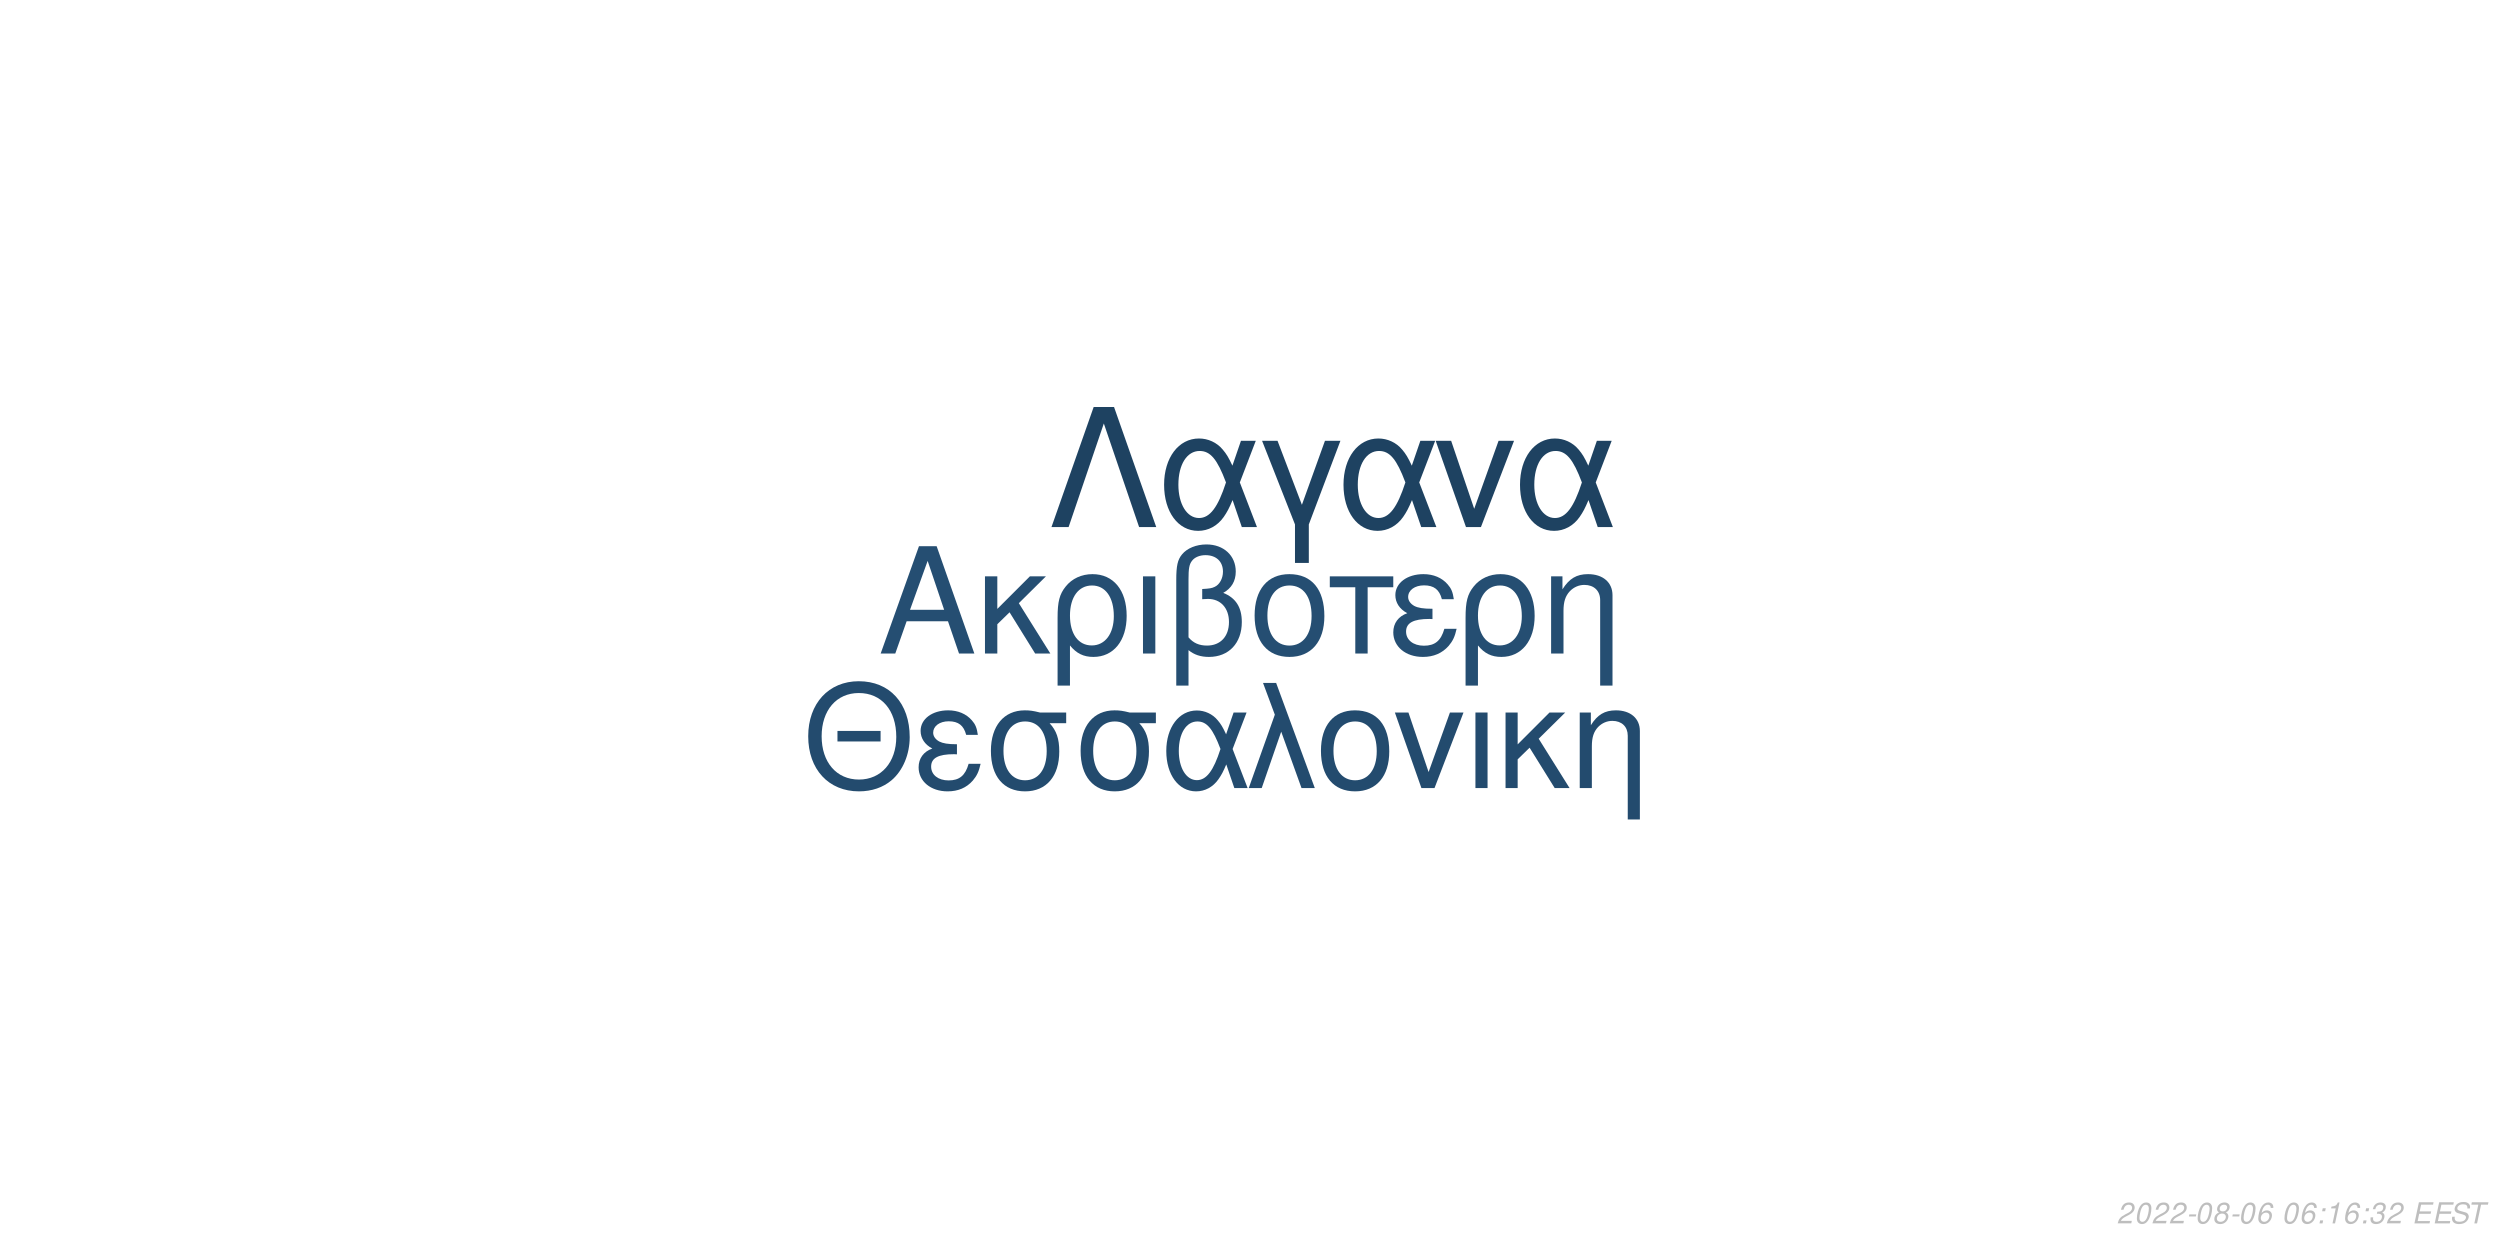
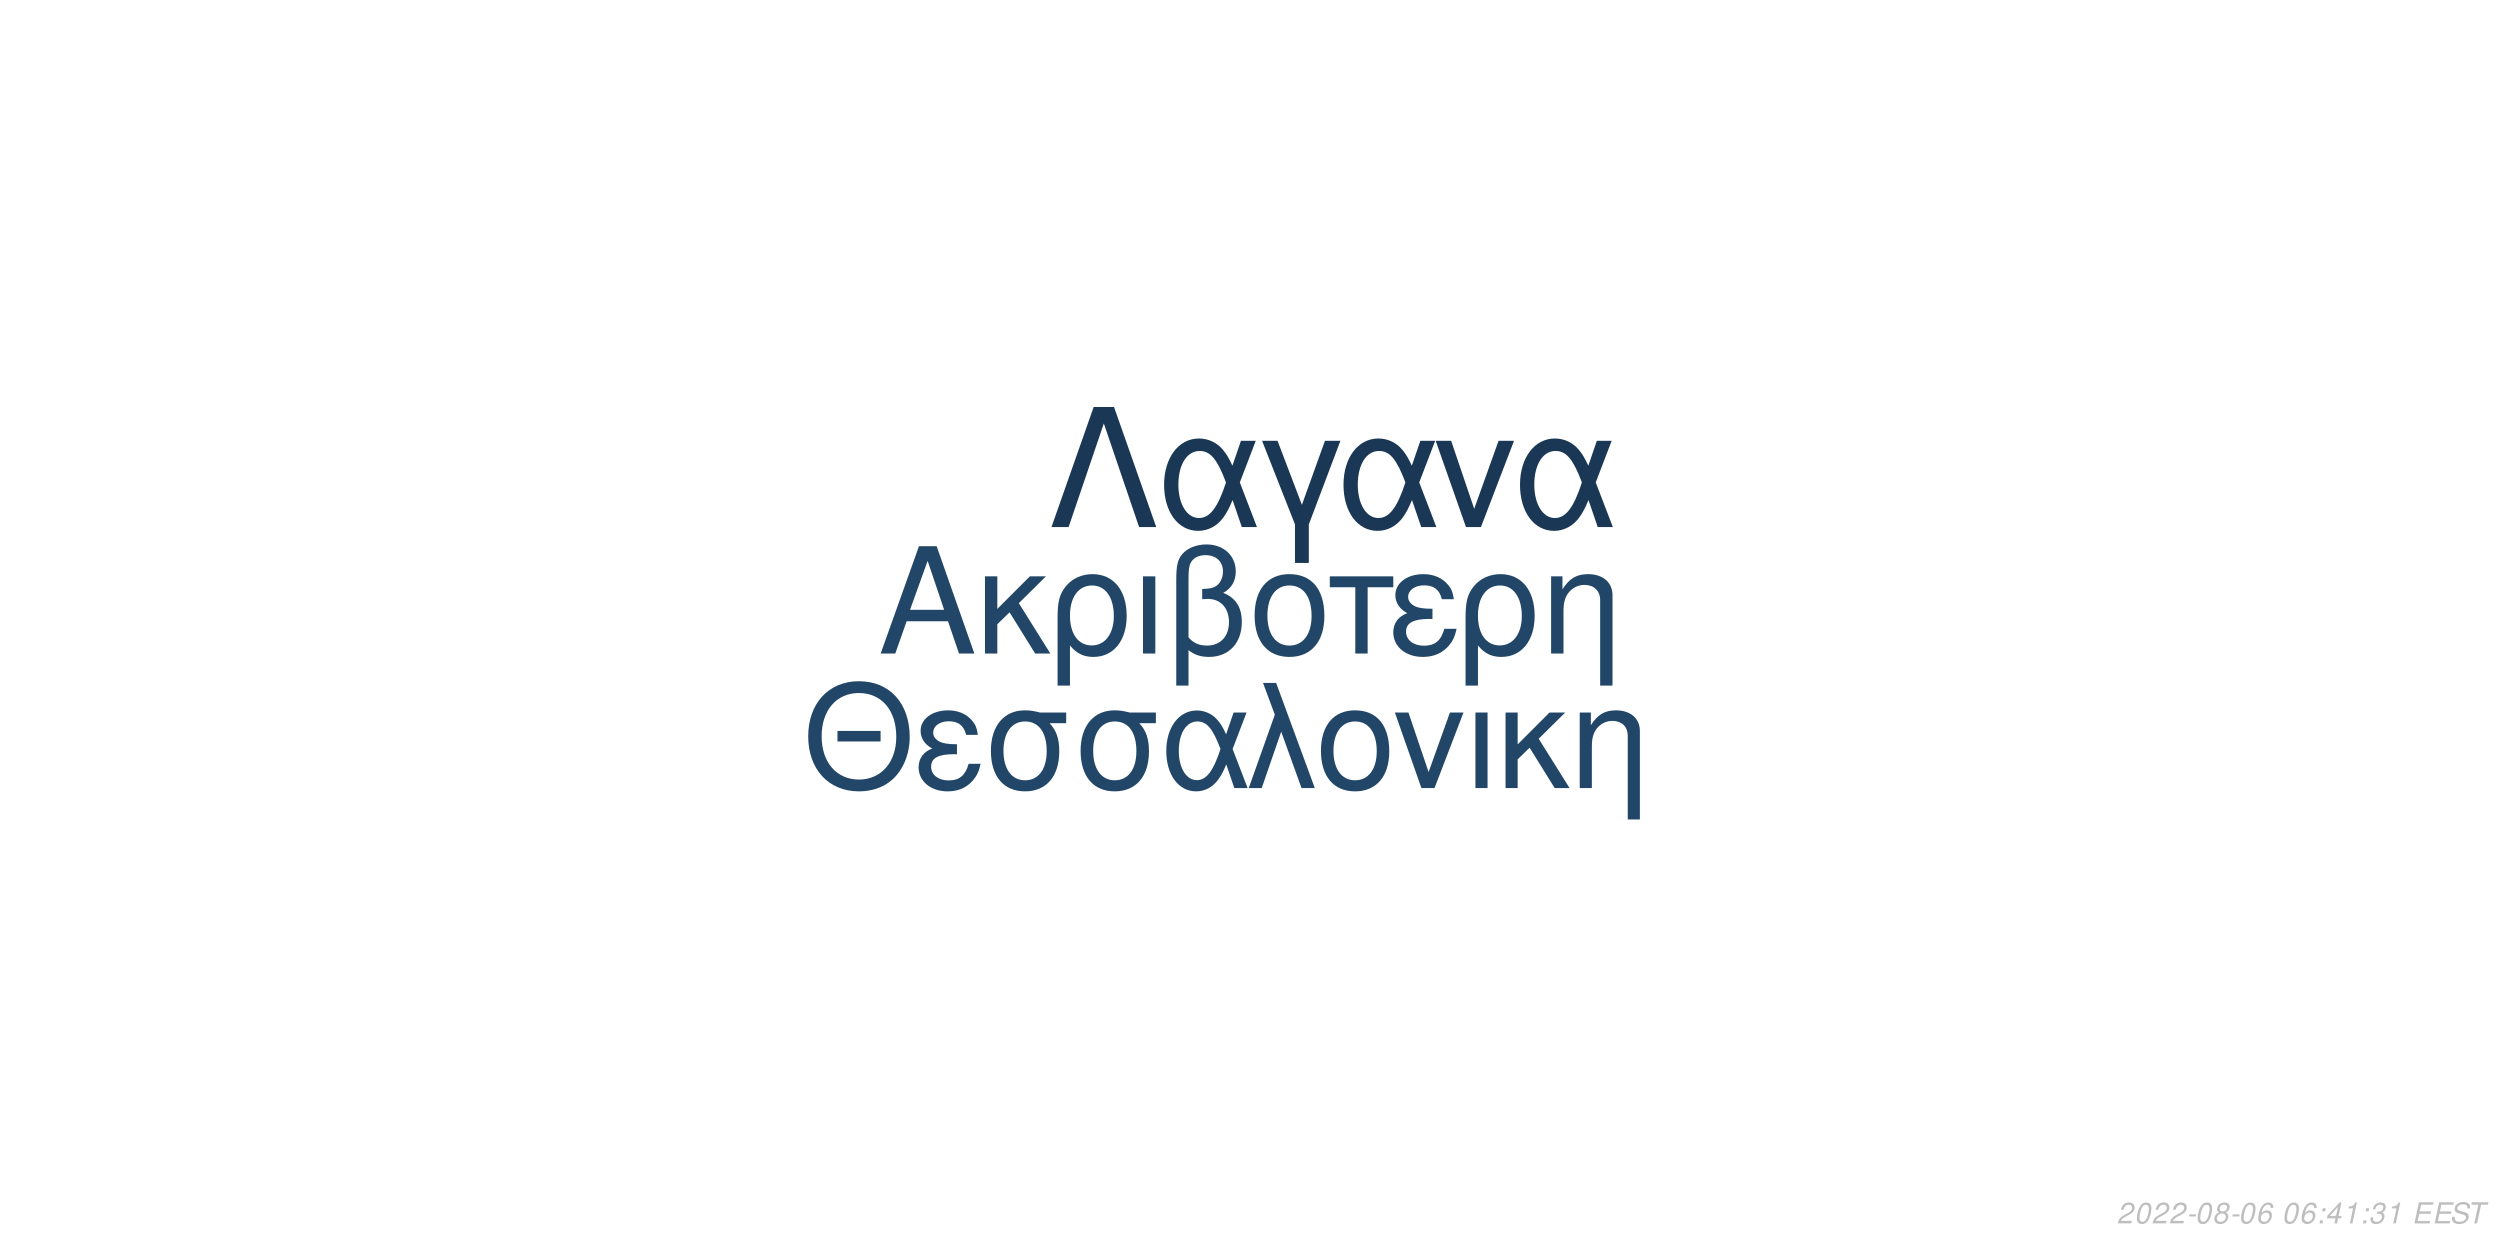
<svg xmlns="http://www.w3.org/2000/svg" xmlns:xlink="http://www.w3.org/1999/xlink" width="864pt" height="432pt" viewBox="0 0 864 432" version="1.1">
  <defs>
    <g>
      <symbol overflow="visible" id="glyph0-0">
        <path style="stroke:none;" d="" />
      </symbol>
      <symbol overflow="visible" id="glyph0-1">
        <path style="stroke:none;" d="M 24.125 -11.141 L 27.938 0 L 33.234 0 L 20.203 -37.094 L 14.094 -37.094 L 0.859 0 L 5.906 0 L 9.828 -11.141 Z M 22.797 -15.109 L 11 -15.109 L 17.094 -32.016 Z M 22.797 -15.109 " />
      </symbol>
      <symbol overflow="visible" id="glyph0-2">
        <path style="stroke:none;" d="M 7.172 -15.422 L 7.172 -26.672 L 2.906 -26.672 L 2.906 0 L 7.172 0 L 7.172 -10.125 L 11.406 -14.25 L 20.25 0 L 25.5 0 L 14.609 -17.406 L 23.969 -26.672 L 18.422 -26.672 Z M 7.172 -15.422 " />
      </symbol>
      <symbol overflow="visible" id="glyph0-3">
        <path style="stroke:none;" d="M 3 11.094 L 7.281 11.094 L 7.281 -2.797 C 9.516 -0.047 11.953 1.172 15.375 1.172 C 22.344 1.172 26.875 -4.422 26.875 -13.031 C 26.875 -21.891 22.297 -27.438 15.062 -27.438 C 11.297 -27.438 7.984 -25.906 5.797 -23.156 C 3.672 -20.516 3 -17.969 3 -12.359 Z M 14.906 -23.516 C 19.547 -23.516 22.438 -19.438 22.438 -12.922 C 22.438 -6.812 19.391 -2.797 14.812 -2.797 C 10.172 -2.797 7.281 -6.766 7.281 -13.125 C 7.281 -19.484 10.234 -23.516 14.906 -23.516 Z M 14.906 -23.516 " />
      </symbol>
      <symbol overflow="visible" id="glyph0-4">
        <path style="stroke:none;" d="M 3.516 0 L 7.781 0 L 7.781 -26.672 L 3.516 -26.672 Z M 3.516 0 " />
      </symbol>
      <symbol overflow="visible" id="glyph0-5">
        <path style="stroke:none;" d="M 4.016 11.094 L 8.25 11.094 L 8.25 -1.172 C 10.172 0.406 12.422 1.172 15.312 1.172 C 22.188 1.172 26.672 -3.609 26.672 -10.891 C 26.672 -15.984 24.578 -19.234 20.25 -20.969 C 23.109 -22.547 24.578 -25.031 24.578 -28.344 C 24.578 -33.844 20.406 -37.703 14.453 -37.703 C 10.938 -37.703 7.734 -36.391 6 -34.25 C 4.484 -32.422 4.016 -30.328 4.016 -25.391 Z M 8.25 -25.656 C 8.25 -29.359 8.5 -30.844 9.469 -32.062 C 10.375 -33.281 12.156 -34 14.094 -34 C 17.812 -34 20.156 -31.812 20.156 -28.297 C 20.156 -25.953 18.984 -23.812 17.297 -23.047 C 16.281 -22.547 15.469 -22.438 12.984 -22.297 L 12.984 -18.781 C 13.734 -18.828 14.344 -18.875 14.969 -18.875 C 19.344 -18.875 22.234 -15.719 22.234 -10.891 C 22.234 -5.906 19.281 -2.75 14.656 -2.75 C 11.953 -2.75 9.922 -3.609 8.25 -5.594 Z M 8.25 -25.656 " />
      </symbol>
      <symbol overflow="visible" id="glyph0-6">
        <path style="stroke:none;" d="M 14.094 -27.438 C 6.562 -27.438 2.094 -22.094 2.094 -13.125 C 2.094 -4.125 6.562 1.172 14.141 1.172 C 21.672 1.172 26.203 -4.172 26.203 -12.922 C 26.203 -22.188 21.828 -27.438 14.094 -27.438 Z M 14.141 -23.516 C 18.938 -23.516 21.781 -19.594 21.781 -12.984 C 21.781 -6.672 18.828 -2.75 14.141 -2.75 C 9.422 -2.75 6.516 -6.672 6.516 -13.125 C 6.516 -19.594 9.422 -23.516 14.141 -23.516 Z M 14.141 -23.516 " />
      </symbol>
      <symbol overflow="visible" id="glyph0-7">
        <path style="stroke:none;" d="M 7.891 0 L 12.156 0 L 12.156 -22.906 L 21.016 -22.906 L 21.016 -26.672 L -0.922 -26.672 L -0.922 -22.906 L 7.891 -22.906 Z M 7.891 0 " />
      </symbol>
      <symbol overflow="visible" id="glyph0-8">
        <path style="stroke:none;" d="M 14.562 -15.469 C 11.344 -15.469 9.562 -15.781 8.297 -16.438 C 6.922 -17.203 6.156 -18.328 6.156 -19.547 C 6.156 -21.891 8.453 -23.562 11.656 -23.562 C 15.062 -23.562 16.953 -22.094 17.812 -18.781 L 21.938 -18.781 C 21.578 -21.266 21.062 -22.5 19.797 -23.922 C 17.812 -26.203 14.906 -27.438 11.453 -27.438 C 5.797 -27.438 1.734 -24.375 1.734 -20.203 C 1.734 -17.609 3.156 -15.375 5.859 -13.938 C 2.797 -12.875 1.016 -10.484 1.016 -7.328 C 1.016 -2.391 5.297 1.172 11.25 1.172 C 14.969 1.172 17.906 -0.109 20.156 -2.641 C 21.578 -4.328 22.297 -5.797 22.906 -8.547 L 18.672 -8.547 C 17.5 -4.422 15.422 -2.703 11.609 -2.703 C 7.938 -2.703 5.438 -4.688 5.438 -7.578 C 5.438 -10.578 7.938 -11.953 13.484 -11.953 C 13.641 -11.953 14.094 -11.953 14.562 -11.906 Z M 14.562 -15.469 " />
      </symbol>
      <symbol overflow="visible" id="glyph0-9">
        <path style="stroke:none;" d="M 3.562 -26.672 L 3.562 0 L 7.844 0 L 7.844 -14.703 C 7.844 -17.906 8.5 -19.891 10.031 -21.531 C 11.406 -22.953 13.188 -23.719 15.062 -23.719 C 18.375 -23.719 20.516 -21.672 20.516 -18.469 L 20.516 11.094 L 24.781 11.094 L 24.781 -20.156 C 24.781 -24.578 21.469 -27.438 16.328 -27.438 C 12.359 -27.438 9.828 -25.906 7.484 -22.188 L 7.484 -26.672 Z M 3.562 -26.672 " />
      </symbol>
      <symbol overflow="visible" id="glyph1-0">
        <path style="stroke:none;" d="" />
      </symbol>
      <symbol overflow="visible" id="glyph1-1">
        <path style="stroke:none;" d="M 26.859 -19.734 L 11.953 -19.734 L 11.953 -16.094 L 26.859 -16.094 Z M 19.328 -36.922 C 8.922 -36.922 1.844 -29.25 1.844 -17.891 C 1.844 -6.484 8.875 1.141 19.391 1.141 C 23.812 1.141 27.703 -0.203 30.641 -2.688 C 34.578 -6.031 36.922 -11.656 36.922 -17.594 C 36.922 -29.297 30 -36.922 19.328 -36.922 Z M 19.328 -32.844 C 27.203 -32.844 32.281 -26.906 32.281 -17.688 C 32.281 -8.922 27.062 -2.938 19.391 -2.938 C 11.609 -2.938 6.484 -8.922 6.484 -17.891 C 6.484 -26.859 11.609 -32.844 19.328 -32.844 Z M 19.328 -32.844 " />
      </symbol>
      <symbol overflow="visible" id="glyph1-2">
        <path style="stroke:none;" d="M 14.25 -15.141 C 11.109 -15.141 9.375 -15.453 8.125 -16.094 C 6.781 -16.844 6.031 -17.938 6.031 -19.141 C 6.031 -21.422 8.266 -23.078 11.406 -23.078 C 14.75 -23.078 16.594 -21.625 17.438 -18.391 L 21.469 -18.391 C 21.125 -20.828 20.625 -22.031 19.391 -23.422 C 17.438 -25.656 14.594 -26.859 11.219 -26.859 C 5.688 -26.859 1.688 -23.875 1.688 -19.781 C 1.688 -17.234 3.094 -15.047 5.734 -13.656 C 2.734 -12.609 1 -10.266 1 -7.172 C 1 -2.344 5.188 1.141 11.016 1.141 C 14.656 1.141 17.547 -0.094 19.734 -2.594 C 21.125 -4.234 21.828 -5.688 22.422 -8.375 L 18.281 -8.375 C 17.141 -4.328 15.094 -2.641 11.359 -2.641 C 7.766 -2.641 5.328 -4.578 5.328 -7.422 C 5.328 -10.359 7.766 -11.703 13.203 -11.703 C 13.359 -11.703 13.797 -11.703 14.25 -11.656 Z M 14.25 -15.141 " />
      </symbol>
      <symbol overflow="visible" id="glyph1-3">
        <path style="stroke:none;" d="M 29 -26.109 L 19.938 -26.109 C 17.594 -26.703 16.438 -26.859 14.703 -26.859 C 7.469 -26.859 2.984 -21.469 2.984 -12.859 C 2.984 -4.031 7.375 1.141 14.797 1.141 C 22.172 1.141 26.609 -4.078 26.609 -12.656 C 26.609 -17.047 25.656 -19.828 23.266 -22.422 L 29 -22.422 Z M 14.797 -23.016 C 19.531 -23.016 22.266 -19.234 22.266 -12.75 C 22.266 -6.531 19.438 -2.688 14.797 -2.688 C 10.172 -2.688 7.328 -6.531 7.328 -12.859 C 7.328 -19.188 10.172 -23.016 14.797 -23.016 Z M 14.797 -23.016 " />
      </symbol>
      <symbol overflow="visible" id="glyph1-4">
        <path style="stroke:none;" d="M 29.344 -26.109 L 24.859 -26.109 L 22.266 -18.578 C 21.125 -21.031 20.484 -22.125 19.328 -23.469 C 17.547 -25.609 14.906 -26.812 12.156 -26.812 C 5.984 -26.812 1.594 -20.984 1.594 -12.812 C 1.594 -4.578 5.828 1.141 11.906 1.141 C 14.953 1.141 17.734 -0.344 19.625 -3.047 C 20.672 -4.531 21.281 -5.688 22.328 -8.172 L 25.109 0 L 29.703 0 L 24.516 -13.5 Z M 20.328 -13.5 C 17.891 -5.922 15.453 -2.734 12.156 -2.734 C 8.516 -2.734 5.922 -6.922 5.922 -12.812 C 5.922 -18.938 8.516 -23.016 12.359 -23.016 C 15.594 -23.016 17.688 -20.531 20.328 -13.5 Z M 20.328 -13.5 " />
      </symbol>
      <symbol overflow="visible" id="glyph1-5">
        <path style="stroke:none;" d="M 1.094 0 L 5.578 0 L 12.312 -19.484 L 19.328 0 L 23.922 0 L 10.562 -36.328 L 6.031 -36.328 L 10.109 -25.359 Z M 1.094 0 " />
      </symbol>
      <symbol overflow="visible" id="glyph1-6">
        <path style="stroke:none;" d="M 13.797 -26.859 C 6.422 -26.859 2.047 -21.625 2.047 -12.859 C 2.047 -4.031 6.422 1.141 13.859 1.141 C 21.234 1.141 25.656 -4.078 25.656 -12.656 C 25.656 -21.719 21.375 -26.859 13.797 -26.859 Z M 13.859 -23.016 C 18.531 -23.016 21.328 -19.188 21.328 -12.703 C 21.328 -6.531 18.438 -2.688 13.859 -2.688 C 9.219 -2.688 6.375 -6.531 6.375 -12.859 C 6.375 -19.188 9.219 -23.016 13.859 -23.016 Z M 13.859 -23.016 " />
      </symbol>
      <symbol overflow="visible" id="glyph1-7">
        <path style="stroke:none;" d="M 14.297 0 L 24.312 -26.109 L 19.625 -26.109 L 12.25 -5.531 L 5.281 -26.109 L 0.594 -26.109 L 9.766 0 Z M 14.297 0 " />
      </symbol>
      <symbol overflow="visible" id="glyph1-8">
        <path style="stroke:none;" d="M 3.438 0 L 7.625 0 L 7.625 -26.109 L 3.438 -26.109 Z M 3.438 0 " />
      </symbol>
      <symbol overflow="visible" id="glyph1-9">
        <path style="stroke:none;" d="M 7.031 -15.094 L 7.031 -26.109 L 2.844 -26.109 L 2.844 0 L 7.031 0 L 7.031 -9.922 L 11.156 -13.953 L 19.828 0 L 24.969 0 L 14.297 -17.047 L 23.469 -26.109 L 18.031 -26.109 Z M 7.031 -15.094 " />
      </symbol>
      <symbol overflow="visible" id="glyph1-10">
        <path style="stroke:none;" d="M 3.484 -26.109 L 3.484 0 L 7.672 0 L 7.672 -14.406 C 7.672 -17.547 8.328 -19.484 9.812 -21.078 C 11.156 -22.469 12.906 -23.219 14.75 -23.219 C 17.984 -23.219 20.078 -21.234 20.078 -18.094 L 20.078 10.859 L 24.266 10.859 L 24.266 -19.734 C 24.266 -24.062 21.031 -26.859 16 -26.859 C 12.109 -26.859 9.609 -25.359 7.328 -21.719 L 7.328 -26.109 Z M 3.484 -26.109 " />
      </symbol>
      <symbol overflow="visible" id="glyph2-0">
        <path style="stroke:none;" d="" />
      </symbol>
      <symbol overflow="visible" id="glyph2-1">
        <path style="stroke:none;" d="M 22.531 -41.484 L 15.484 -41.484 L 0.906 0 L 6.828 0 L 19 -35.797 L 31.188 0 L 37.109 0 Z M 22.531 -41.484 " />
      </symbol>
      <symbol overflow="visible" id="glyph2-2">
        <path style="stroke:none;" d="M 33.516 -29.812 L 28.391 -29.812 L 25.438 -21.219 C 24.125 -24.016 23.391 -25.266 22.078 -26.797 C 20.031 -29.25 17.016 -30.609 13.891 -30.609 C 6.828 -30.609 1.828 -23.953 1.828 -14.625 C 1.828 -5.234 6.656 1.312 13.594 1.312 C 17.078 1.312 20.266 -0.391 22.422 -3.469 C 23.609 -5.172 24.297 -6.484 25.5 -9.328 L 28.688 0 L 33.922 0 L 28 -15.422 Z M 23.219 -15.422 C 20.422 -6.766 17.641 -3.125 13.891 -3.125 C 9.734 -3.125 6.766 -7.906 6.766 -14.625 C 6.766 -21.625 9.734 -26.297 14.109 -26.297 C 17.812 -26.297 20.203 -23.453 23.219 -15.422 Z M 23.219 -15.422 " />
      </symbol>
      <symbol overflow="visible" id="glyph2-3">
        <path style="stroke:none;" d="M 12.062 12.406 L 16.844 12.406 L 16.844 -0.906 L 27.766 -29.812 L 22.422 -29.812 L 14.453 -7.688 L 6.031 -29.812 L 0.688 -29.812 L 12.062 -0.906 Z M 12.062 12.406 " />
      </symbol>
      <symbol overflow="visible" id="glyph2-4">
        <path style="stroke:none;" d="M 16.328 0 L 27.766 -29.812 L 22.422 -29.812 L 14 -6.312 L 6.031 -29.812 L 0.688 -29.812 L 11.156 0 Z M 16.328 0 " />
      </symbol>
      <symbol overflow="visible" id="glyph3-0">
        <path style="stroke:none;" d="" />
      </symbol>
      <symbol overflow="visible" id="glyph3-1">
        <path style="stroke:none;" d="M 5.234 -0.875 L 1.469 -0.875 C 1.641 -1.375 2.203 -1.891 3.109 -2.344 L 4.234 -2.938 C 5.562 -3.625 6.219 -4.469 6.219 -5.484 C 6.219 -5.938 6.062 -6.359 5.797 -6.656 C 5.469 -7.047 4.984 -7.234 4.312 -7.234 C 2.766 -7.234 1.891 -6.453 1.484 -4.734 L 2.375 -4.734 C 2.484 -5.188 2.609 -5.484 2.797 -5.75 C 3.094 -6.203 3.609 -6.453 4.188 -6.453 C 4.891 -6.453 5.344 -6.031 5.344 -5.375 C 5.344 -4.703 4.859 -4.094 4.016 -3.656 L 2.984 -3.125 C 1.234 -2.188 0.797 -1.656 0.344 -0.016 L 5.047 -0.016 Z M 5.234 -0.875 " />
      </symbol>
      <symbol overflow="visible" id="glyph3-2">
        <path style="stroke:none;" d="M 4.203 -7.234 C 3.375 -7.234 2.688 -6.812 2.125 -5.984 C 1.484 -5.047 0.984 -3.188 0.984 -1.734 C 0.984 -1.109 1.172 -0.562 1.484 -0.266 C 1.797 0.047 2.281 0.234 2.766 0.234 C 3.625 0.234 4.281 -0.156 4.859 -1.016 C 5.516 -1.953 6 -3.797 6 -5.266 C 6 -6.5 5.328 -7.234 4.203 -7.234 Z M 4.094 -6.453 C 4.734 -6.453 5.125 -5.984 5.125 -5.156 C 5.125 -4.203 4.781 -2.625 4.406 -1.812 C 3.984 -0.938 3.516 -0.547 2.875 -0.547 C 2.25 -0.547 1.875 -1.031 1.875 -1.828 C 1.875 -2.797 2.203 -4.344 2.594 -5.203 C 2.984 -6.047 3.453 -6.453 4.094 -6.453 Z M 4.094 -6.453 " />
      </symbol>
      <symbol overflow="visible" id="glyph3-3">
        <path style="stroke:none;" d="M 3.516 -3.125 L 1.125 -3.125 L 0.969 -2.406 L 3.359 -2.406 Z M 3.516 -3.125 " />
      </symbol>
      <symbol overflow="visible" id="glyph3-4">
        <path style="stroke:none;" d="M 4.766 -3.797 C 5.078 -3.969 5.234 -4.078 5.438 -4.234 C 5.812 -4.594 6.062 -5.172 6.062 -5.734 C 6.062 -6.625 5.344 -7.234 4.266 -7.234 C 2.812 -7.234 1.703 -6.219 1.703 -4.875 C 1.703 -4.406 1.875 -4.125 2.359 -3.812 C 1.297 -3.312 0.75 -2.516 0.75 -1.469 C 0.75 -0.438 1.547 0.234 2.812 0.234 C 3.656 0.234 4.359 -0.094 4.938 -0.734 C 5.359 -1.234 5.609 -1.859 5.609 -2.438 C 5.609 -3.047 5.312 -3.516 4.766 -3.797 Z M 4.109 -6.453 C 4.797 -6.453 5.188 -6.125 5.188 -5.578 C 5.188 -5.266 5.062 -4.922 4.859 -4.672 C 4.562 -4.312 4.188 -4.156 3.656 -4.156 C 2.984 -4.156 2.594 -4.453 2.594 -4.984 C 2.594 -5.859 3.203 -6.453 4.109 -6.453 Z M 3.453 -3.406 C 4.234 -3.406 4.734 -2.984 4.734 -2.312 C 4.734 -1.312 3.922 -0.547 2.875 -0.547 C 2.125 -0.547 1.625 -0.969 1.625 -1.625 C 1.625 -2.609 2.438 -3.406 3.453 -3.406 Z M 3.453 -3.406 " />
      </symbol>
      <symbol overflow="visible" id="glyph3-5">
        <path style="stroke:none;" d="M 6.125 -5.344 L 6.141 -5.625 C 6.141 -6.609 5.453 -7.234 4.391 -7.234 C 3.438 -7.234 2.641 -6.719 2.016 -5.703 C 1.422 -4.781 0.938 -2.953 0.938 -1.688 C 0.938 -0.516 1.688 0.234 2.859 0.234 C 3.703 0.234 4.438 -0.156 5 -0.875 C 5.406 -1.422 5.672 -2.156 5.672 -2.766 C 5.672 -3.812 4.969 -4.5 3.906 -4.5 C 3.234 -4.5 2.672 -4.234 2.094 -3.625 C 2.406 -5.375 3.234 -6.453 4.25 -6.453 C 4.703 -6.453 5.062 -6.234 5.172 -5.844 C 5.203 -5.719 5.234 -5.578 5.25 -5.344 Z M 3.656 -3.734 C 4.344 -3.734 4.797 -3.281 4.797 -2.625 C 4.797 -1.469 3.984 -0.547 2.984 -0.547 C 2.297 -0.547 1.812 -1.047 1.812 -1.766 C 1.812 -2.859 2.625 -3.734 3.656 -3.734 Z M 3.656 -3.734 " />
      </symbol>
      <symbol overflow="visible" id="glyph3-6">
        <path style="stroke:none;" d="" />
      </symbol>
      <symbol overflow="visible" id="glyph3-7">
        <path style="stroke:none;" d="M 2.359 -1.031 L 1.312 -1.031 L 1.094 0 L 2.141 0 Z M 3.266 -5.234 L 2.219 -5.234 L 2 -4.203 L 3.047 -4.203 Z M 3.266 -5.234 " />
      </symbol>
      <symbol overflow="visible" id="glyph3-8">
+         <path style="stroke:none;" d="M 3.625 -1.75 L 3.266 0 L 4.141 0 L 4.516 -1.75 L 5.562 -1.75 L 5.734 -2.531 L 4.688 -2.531 L 5.688 -7.234 L 5.016 -7.234 L 0.844 -2.672 L 0.641 -1.75 Z M 3.797 -2.531 L 1.594 -2.531 L 4.469 -5.703 Z M 3.797 -2.531 " />
+       </symbol>
+       <symbol overflow="visible" id="glyph3-9">
        <path style="stroke:none;" d="M 3.703 -5.188 L 2.594 0 L 3.469 0 L 5.016 -7.234 L 4.438 -7.234 C 3.906 -6.156 3.688 -6.016 2.234 -5.812 L 2.109 -5.188 Z M 3.703 -5.188 " />
      </symbol>
-       <symbol overflow="visible" id="glyph3-9">
+       <symbol overflow="visible" id="glyph3-10">
        <path style="stroke:none;" d="M 2.922 -3.312 C 3.125 -3.344 3.234 -3.344 3.375 -3.344 C 4.203 -3.344 4.688 -3 4.688 -2.406 C 4.688 -1.312 3.906 -0.547 2.781 -0.547 C 2.047 -0.547 1.594 -0.938 1.594 -1.562 C 1.594 -1.719 1.609 -1.844 1.656 -2.094 L 0.766 -2.094 C 0.734 -1.797 0.719 -1.641 0.719 -1.469 C 0.719 -0.375 1.406 0.234 2.641 0.234 C 3.547 0.234 4.297 -0.078 4.812 -0.656 C 5.266 -1.156 5.562 -1.875 5.562 -2.547 C 5.562 -3.125 5.344 -3.453 4.797 -3.734 C 5.641 -4.234 6.016 -4.844 6.016 -5.734 C 6.016 -6.656 5.312 -7.234 4.203 -7.234 C 3.375 -7.234 2.672 -6.938 2.188 -6.375 C 1.891 -6.031 1.703 -5.641 1.516 -4.906 L 2.391 -4.906 C 2.5 -5.359 2.594 -5.594 2.734 -5.812 C 3.047 -6.234 3.516 -6.453 4.078 -6.453 C 4.734 -6.453 5.141 -6.125 5.141 -5.578 C 5.141 -5.188 5.016 -4.797 4.797 -4.547 C 4.516 -4.234 4 -4.062 3.266 -4.062 L 3.078 -4.062 Z M 2.922 -3.312 " />
      </symbol>
-       <symbol overflow="visible" id="glyph3-10">
+       <symbol overflow="visible" id="glyph3-11">
        <path style="stroke:none;" d="M 2.547 -3.312 L 6.5 -3.312 L 6.688 -4.141 L 2.719 -4.141 L 3.219 -6.469 L 7.344 -6.469 L 7.516 -7.297 L 2.453 -7.297 L 0.906 0 L 6.125 0 L 6.297 -0.812 L 2.016 -0.812 Z M 2.547 -3.312 " />
      </symbol>
-       <symbol overflow="visible" id="glyph3-11">
+       <symbol overflow="visible" id="glyph3-12">
        <path style="stroke:none;" d="M 7.062 -5.156 C 7.125 -5.438 7.141 -5.562 7.141 -5.703 C 7.141 -6.156 6.938 -6.594 6.594 -6.891 C 6.188 -7.25 5.656 -7.406 4.875 -7.406 C 3.844 -7.406 3.047 -7.125 2.5 -6.562 C 2.094 -6.141 1.781 -5.438 1.781 -4.922 C 1.781 -4.297 2.219 -3.766 2.891 -3.562 L 4.594 -3.094 C 5.406 -2.859 5.734 -2.578 5.734 -2.094 C 5.734 -1.781 5.547 -1.406 5.266 -1.141 C 4.844 -0.766 4.266 -0.578 3.453 -0.578 C 2.328 -0.578 1.812 -0.984 1.812 -1.906 C 1.812 -2.047 1.812 -2.125 1.844 -2.312 L 0.984 -2.312 C 0.906 -2.062 0.891 -1.906 0.891 -1.688 C 0.891 -0.484 1.797 0.234 3.297 0.234 C 4.359 0.234 5.234 -0.062 5.812 -0.609 C 6.344 -1.078 6.688 -1.797 6.688 -2.375 C 6.688 -2.641 6.609 -2.906 6.453 -3.156 C 6.234 -3.5 5.938 -3.703 5.469 -3.828 L 3.75 -4.312 C 2.984 -4.547 2.734 -4.734 2.734 -5.188 C 2.734 -5.547 2.875 -5.844 3.188 -6.109 C 3.547 -6.438 4.031 -6.594 4.703 -6.594 C 5.266 -6.594 5.688 -6.484 5.906 -6.297 C 6.094 -6.125 6.219 -5.797 6.219 -5.516 C 6.219 -5.422 6.203 -5.344 6.188 -5.156 Z M 7.062 -5.156 " />
      </symbol>
-       <symbol overflow="visible" id="glyph3-12">
+       <symbol overflow="visible" id="glyph3-13">
        <path style="stroke:none;" d="M 4.938 -6.469 L 7.312 -6.469 L 7.484 -7.297 L 1.75 -7.297 L 1.578 -6.469 L 3.984 -6.469 L 2.609 0 L 3.547 0 Z M 4.938 -6.469 " />
      </symbol>
    </g>
  </defs>
  <g id="surface1">
    <rect x="0" y="0" width="864" height="432" style="fill:rgb(100%,100%,100%);fill-opacity:1;stroke:none;" />
-     <g style="fill:rgb(14.51%,30.588%,44.706%);fill-opacity:1;">
+     <g style="fill:rgb(12.941%,27.451%,40.392%);fill-opacity:1;">
      <use xlink:href="#glyph0-1" x="303.5" y="225.861" />
      <use xlink:href="#glyph0-2" x="337.5" y="225.861" />
      <use xlink:href="#glyph0-3" x="362.5" y="225.861" />
      <use xlink:href="#glyph0-4" x="391.5" y="225.861" />
      <use xlink:href="#glyph0-5" x="402.5" y="225.861" />
      <use xlink:href="#glyph0-6" x="431.5" y="225.861" />
      <use xlink:href="#glyph0-7" x="460.5" y="225.861" />
      <use xlink:href="#glyph0-8" x="480.5" y="225.861" />
      <use xlink:href="#glyph0-3" x="503.5" y="225.861" />
      <use xlink:href="#glyph0-9" x="532.5" y="225.861" />
    </g>
-     <g style="fill:rgb(13.725%,29.412%,43.137%);fill-opacity:1;">
+     <g style="fill:rgb(12.941%,27.451%,40.784%);fill-opacity:1;">
      <use xlink:href="#glyph1-1" x="277.473" y="272.354" />
      <use xlink:href="#glyph1-2" x="316.473" y="272.354" />
      <use xlink:href="#glyph1-3" x="339.473" y="272.354" />
      <use xlink:href="#glyph1-3" x="370.473" y="272.354" />
      <use xlink:href="#glyph1-4" x="401.473" y="272.354" />
      <use xlink:href="#glyph1-5" x="430.473" y="272.354" />
      <use xlink:href="#glyph1-6" x="454.473" y="272.354" />
      <use xlink:href="#glyph1-7" x="481.473" y="272.354" />
      <use xlink:href="#glyph1-8" x="506.473" y="272.354" />
      <use xlink:href="#glyph1-9" x="517.473" y="272.354" />
      <use xlink:href="#glyph1-10" x="542.473" y="272.354" />
    </g>
-     <g style="fill:rgb(11.765%,25.882%,38.039%);fill-opacity:1;">
+     <g style="fill:rgb(10.196%,21.961%,33.333%);fill-opacity:1;">
      <use xlink:href="#glyph2-1" x="362.484" y="182.152" />
      <use xlink:href="#glyph2-2" x="400.484" y="182.152" />
      <use xlink:href="#glyph2-3" x="435.484" y="182.152" />
      <use xlink:href="#glyph2-2" x="462.484" y="182.152" />
      <use xlink:href="#glyph2-4" x="495.484" y="182.152" />
      <use xlink:href="#glyph2-2" x="523.484" y="182.152" />
    </g>
    <g style="fill:rgb(74.51%,74.51%,74.51%);fill-opacity:1;">
      <use xlink:href="#glyph3-1" x="731.52" y="422.81" />
      <use xlink:href="#glyph3-2" x="737.52" y="422.81" />
      <use xlink:href="#glyph3-1" x="743.52" y="422.81" />
      <use xlink:href="#glyph3-1" x="749.52" y="422.81" />
      <use xlink:href="#glyph3-3" x="755.52" y="422.81" />
      <use xlink:href="#glyph3-2" x="758.52" y="422.81" />
      <use xlink:href="#glyph3-4" x="764.52" y="422.81" />
      <use xlink:href="#glyph3-3" x="770.52" y="422.81" />
      <use xlink:href="#glyph3-2" x="773.52" y="422.81" />
      <use xlink:href="#glyph3-5" x="779.52" y="422.81" />
      <use xlink:href="#glyph3-6" x="785.52" y="422.81" />
      <use xlink:href="#glyph3-2" x="788.52" y="422.81" />
      <use xlink:href="#glyph3-5" x="794.52" y="422.81" />
      <use xlink:href="#glyph3-7" x="800.52" y="422.81" />
      <use xlink:href="#glyph3-8" x="803.52" y="422.81" />
-       <use xlink:href="#glyph3-5" x="809.52" y="422.81" />
+       <use xlink:href="#glyph3-9" x="809.52" y="422.81" />
      <use xlink:href="#glyph3-7" x="815.52" y="422.81" />
-       <use xlink:href="#glyph3-9" x="818.52" y="422.81" />
-       <use xlink:href="#glyph3-1" x="824.52" y="422.81" />
+       <use xlink:href="#glyph3-10" x="818.52" y="422.81" />
+       <use xlink:href="#glyph3-9" x="824.52" y="422.81" />
      <use xlink:href="#glyph3-6" x="830.52" y="422.81" />
-       <use xlink:href="#glyph3-10" x="833.52" y="422.81" />
-       <use xlink:href="#glyph3-10" x="840.52" y="422.81" />
-       <use xlink:href="#glyph3-11" x="846.52" y="422.81" />
-       <use xlink:href="#glyph3-12" x="852.52" y="422.81" />
+       <use xlink:href="#glyph3-11" x="833.52" y="422.81" />
+       <use xlink:href="#glyph3-11" x="840.52" y="422.81" />
+       <use xlink:href="#glyph3-12" x="846.52" y="422.81" />
+       <use xlink:href="#glyph3-13" x="852.52" y="422.81" />
    </g>
  </g>
</svg>
